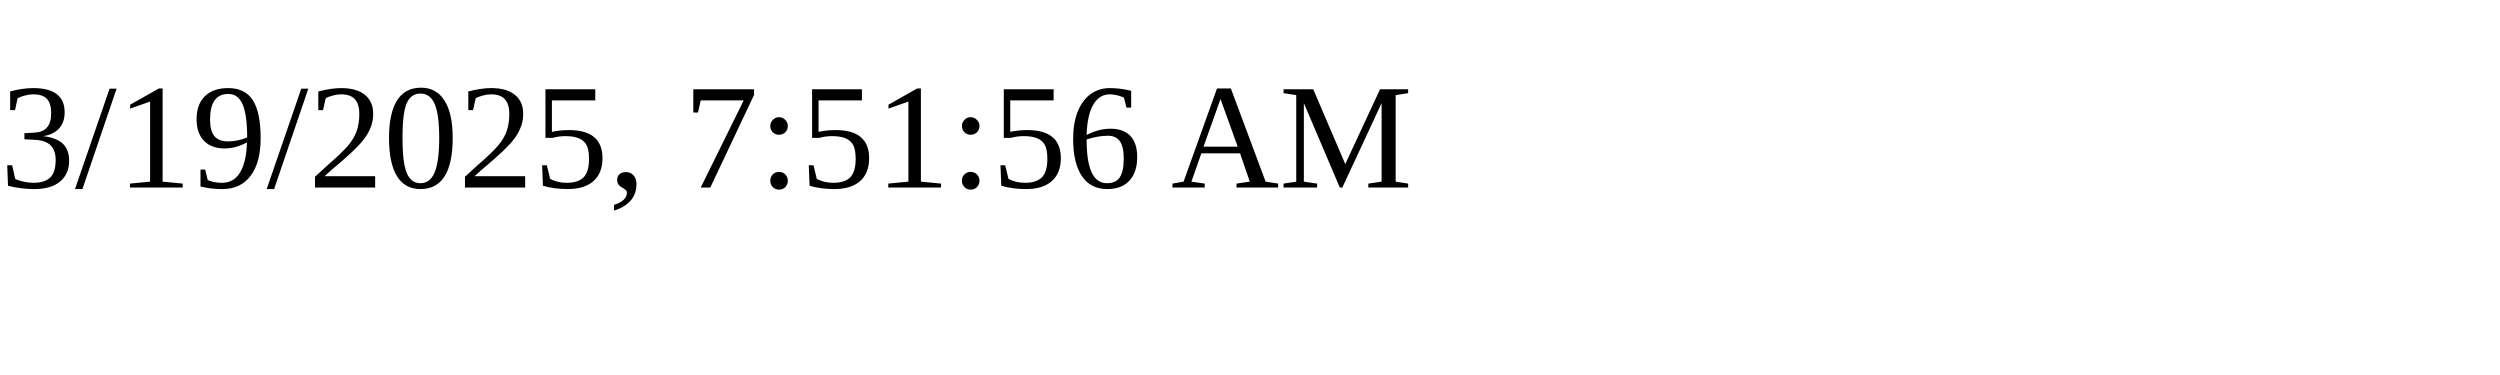
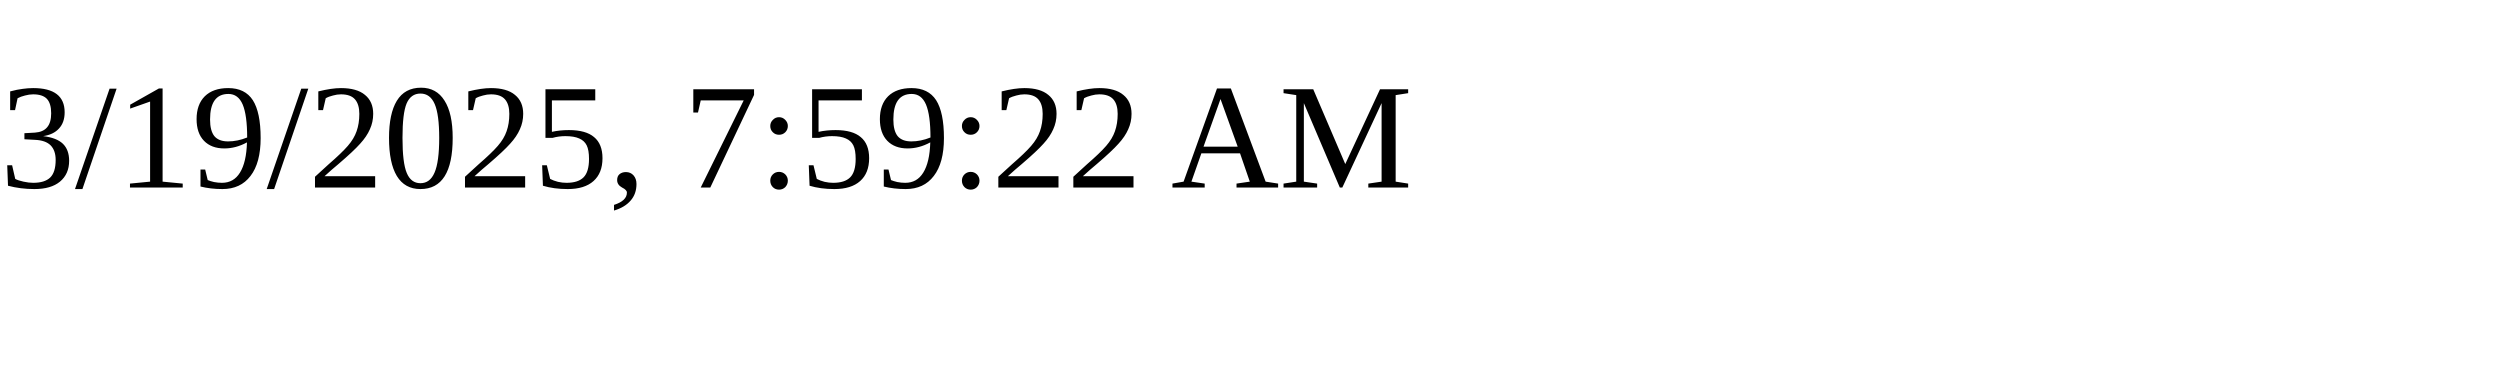
<svg xmlns="http://www.w3.org/2000/svg" height="30" width="200">
-   <text x="0" y="15">3/19/2025, 7:51:56 AM</text>
+   <text x="0" y="15">3/19/2025, 7:59:22 AM</text>
</svg>
